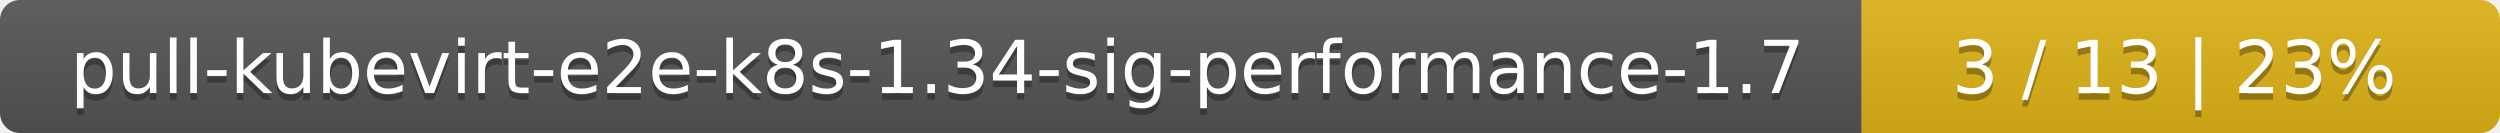
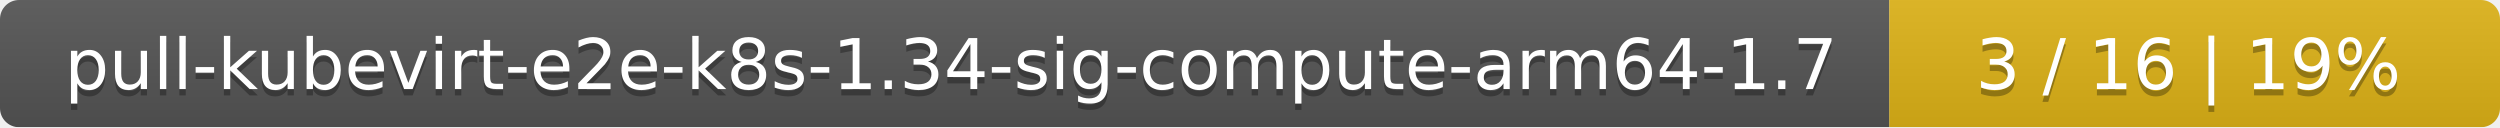
- <svg xmlns="http://www.w3.org/2000/svg" width="376" height="20">
+ <svg xmlns="http://www.w3.org/2000/svg" width="393" height="20">
  <linearGradient id="smooth" x2="0" y2="100%">
    <stop offset="0" stop-color="#bbb" stop-opacity=".1" />
    <stop offset="1" stop-opacity=".1" />
  </linearGradient>
  <mask id="round">
-     <rect width="376" height="20" rx="3" fill="#fff" />
+     <rect width="393" height="20" rx="3" fill="#fff" />
  </mask>
  <g mask="url(#round)">
-     <rect width="280" height="20" fill="#555" />
-     <rect x="280" width="96" height="20" fill="#dfb317" />
-     <rect width="376" height="20" fill="url(#smooth)" />
+     <rect width="297" height="20" fill="#555" />
+     <rect x="297" width="96" height="20" fill="#dfb317" />
+     <rect width="393" height="20" fill="url(#smooth)" />
  </g>
  <g fill="#fff" text-anchor="middle" font-family="DejaVu Sans,Verdana,Geneva,sans-serif" font-size="11">
-     <text x="141" y="15" fill="#010101" fill-opacity=".3">pull-kubevirt-e2e-k8s-1.34-sig-performance-1.7</text>
-     <text x="141" y="14">pull-kubevirt-e2e-k8s-1.34-sig-performance-1.7</text>
-     <text x="327" y="15" fill="#010101" fill-opacity=".3">3 / 13    |    23%</text>
-     <text x="327" y="14">3 / 13    |    23%</text>
+     <text x="149.5" y="15" fill="#010101" fill-opacity=".3">pull-kubevirt-e2e-k8s-1.34-sig-compute-arm64-1.7</text>
+     <text x="149.5" y="14">pull-kubevirt-e2e-k8s-1.34-sig-compute-arm64-1.7</text>
+     <text x="344" y="15" fill="#010101" fill-opacity=".3">3 / 16    |    19%</text>
+     <text x="344" y="14">3 / 16    |    19%</text>
  </g>
</svg>
